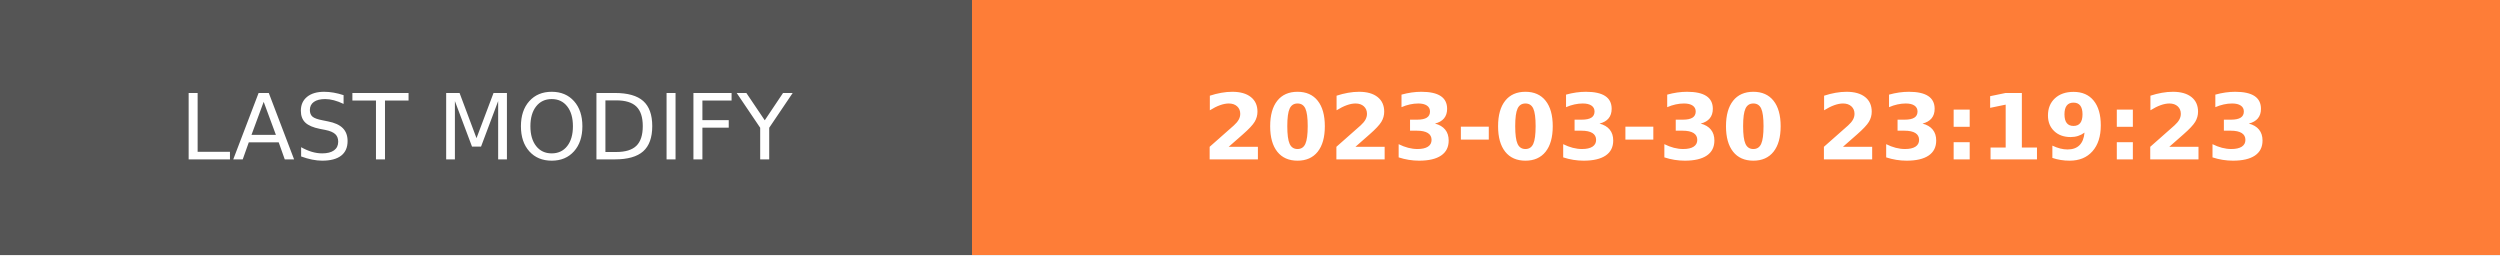
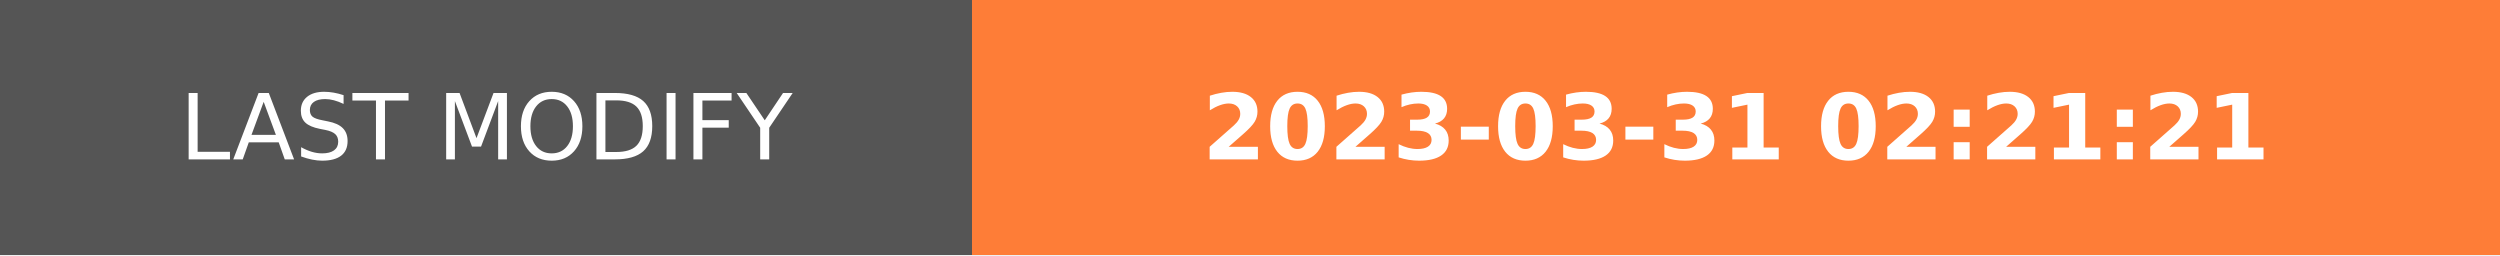
- <svg xmlns="http://www.w3.org/2000/svg" width="274.5" height="28" role="img" aria-label="LAST MODIFY: 2023-03-30 23:19:23">
+ <svg xmlns="http://www.w3.org/2000/svg" width="274.5" height="28" role="img" aria-label="LAST MODIFY: 2023-03-31 02:21:21">
  <g shape-rendering="crispEdges">
    <rect width="106.75" height="28" fill="#555" />
    <rect x="106.75" width="167.75" height="28" fill="#fe7d37" />
  </g>
  <g fill="#fff" text-anchor="middle" font-family="Verdana,Geneva,DejaVu Sans,sans-serif" text-rendering="geometricPrecision" font-size="100">
    <text transform="scale(.1)" x="533.75" y="175" textLength="827.5" fill="#fff">LAST MODIFY</text>
-     <text transform="scale(.1)" x="1906.25" y="175" textLength="1437.5" fill="#fff" font-weight="bold">2023-03-30 23:19:23</text>
+     <text transform="scale(.1)" x="1906.25" y="175" textLength="1437.5" fill="#fff" font-weight="bold">2023-03-31 02:21:21</text>
  </g>
</svg>
